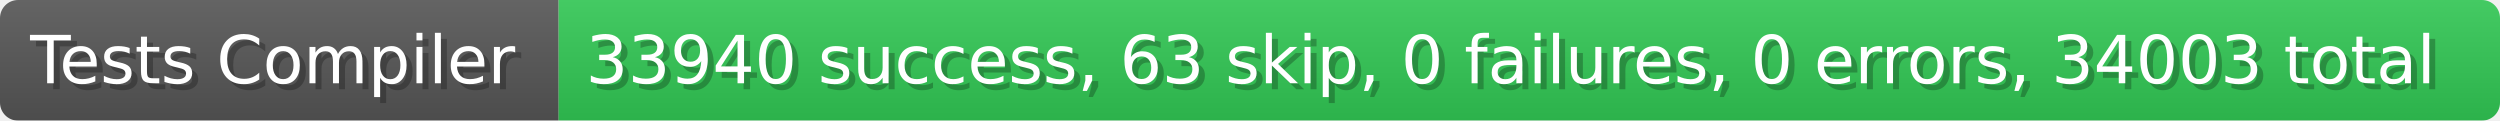
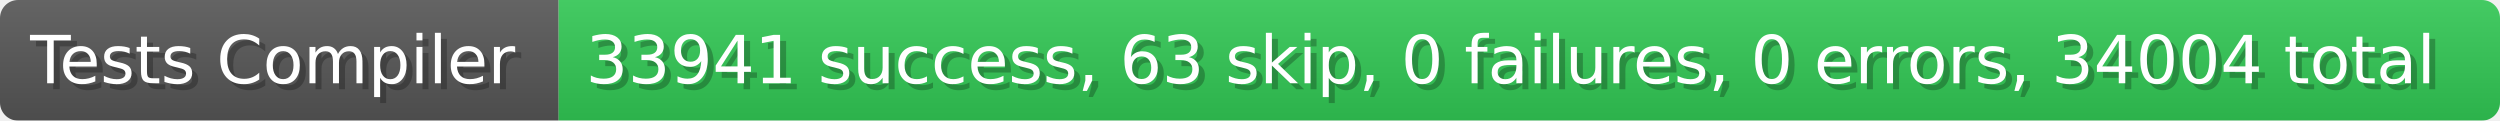
- <svg xmlns="http://www.w3.org/2000/svg" width="414.4" height="20" viewBox="0 0 4144 200" role="img" aria-label="Tests Compiler: 33940 success, 63 skip, 0 failures, 0 errors, 34003 total">
+ <svg xmlns="http://www.w3.org/2000/svg" width="414.4" height="20" viewBox="0 0 4144 200" role="img" aria-label="Tests Compiler: 33941 success, 63 skip, 0 failures, 0 errors, 34004 total">
  <linearGradient id="a" x2="0" y2="100%">
    <stop offset="0" stop-opacity=".1" stop-color="#EEE" />
    <stop offset="1" stop-opacity=".1" />
  </linearGradient>
  <mask id="m">
    <rect width="4144" height="200" rx="30" fill="#FFF" />
  </mask>
  <g mask="url(#m)">
    <rect width="926" height="200" fill="#555" />
    <rect width="3218" height="200" fill="#31c653" x="926" />
    <rect width="4144" height="200" fill="url(#a)" />
  </g>
  <g aria-hidden="true" fill="#fff" text-anchor="start" font-family="Verdana,DejaVu Sans,sans-serif" font-size="110">
    <text x="60" y="148" textLength="826" fill="#000" opacity="0.25">Tests Compiler</text>
    <text x="50" y="138" textLength="826">Tests Compiler</text>
-     <text x="981" y="148" textLength="3118" fill="#000" opacity="0.25">33940 success, 63 skip, 0 failures, 0 errors, 34003 total</text>
-     <text x="971" y="138" textLength="3118">33940 success, 63 skip, 0 failures, 0 errors, 34003 total</text>
+     <text x="981" y="148" textLength="3118" fill="#000" opacity="0.25">33941 success, 63 skip, 0 failures, 0 errors, 34004 total</text>
+     <text x="971" y="138" textLength="3118">33941 success, 63 skip, 0 failures, 0 errors, 34004 total</text>
  </g>
</svg>
